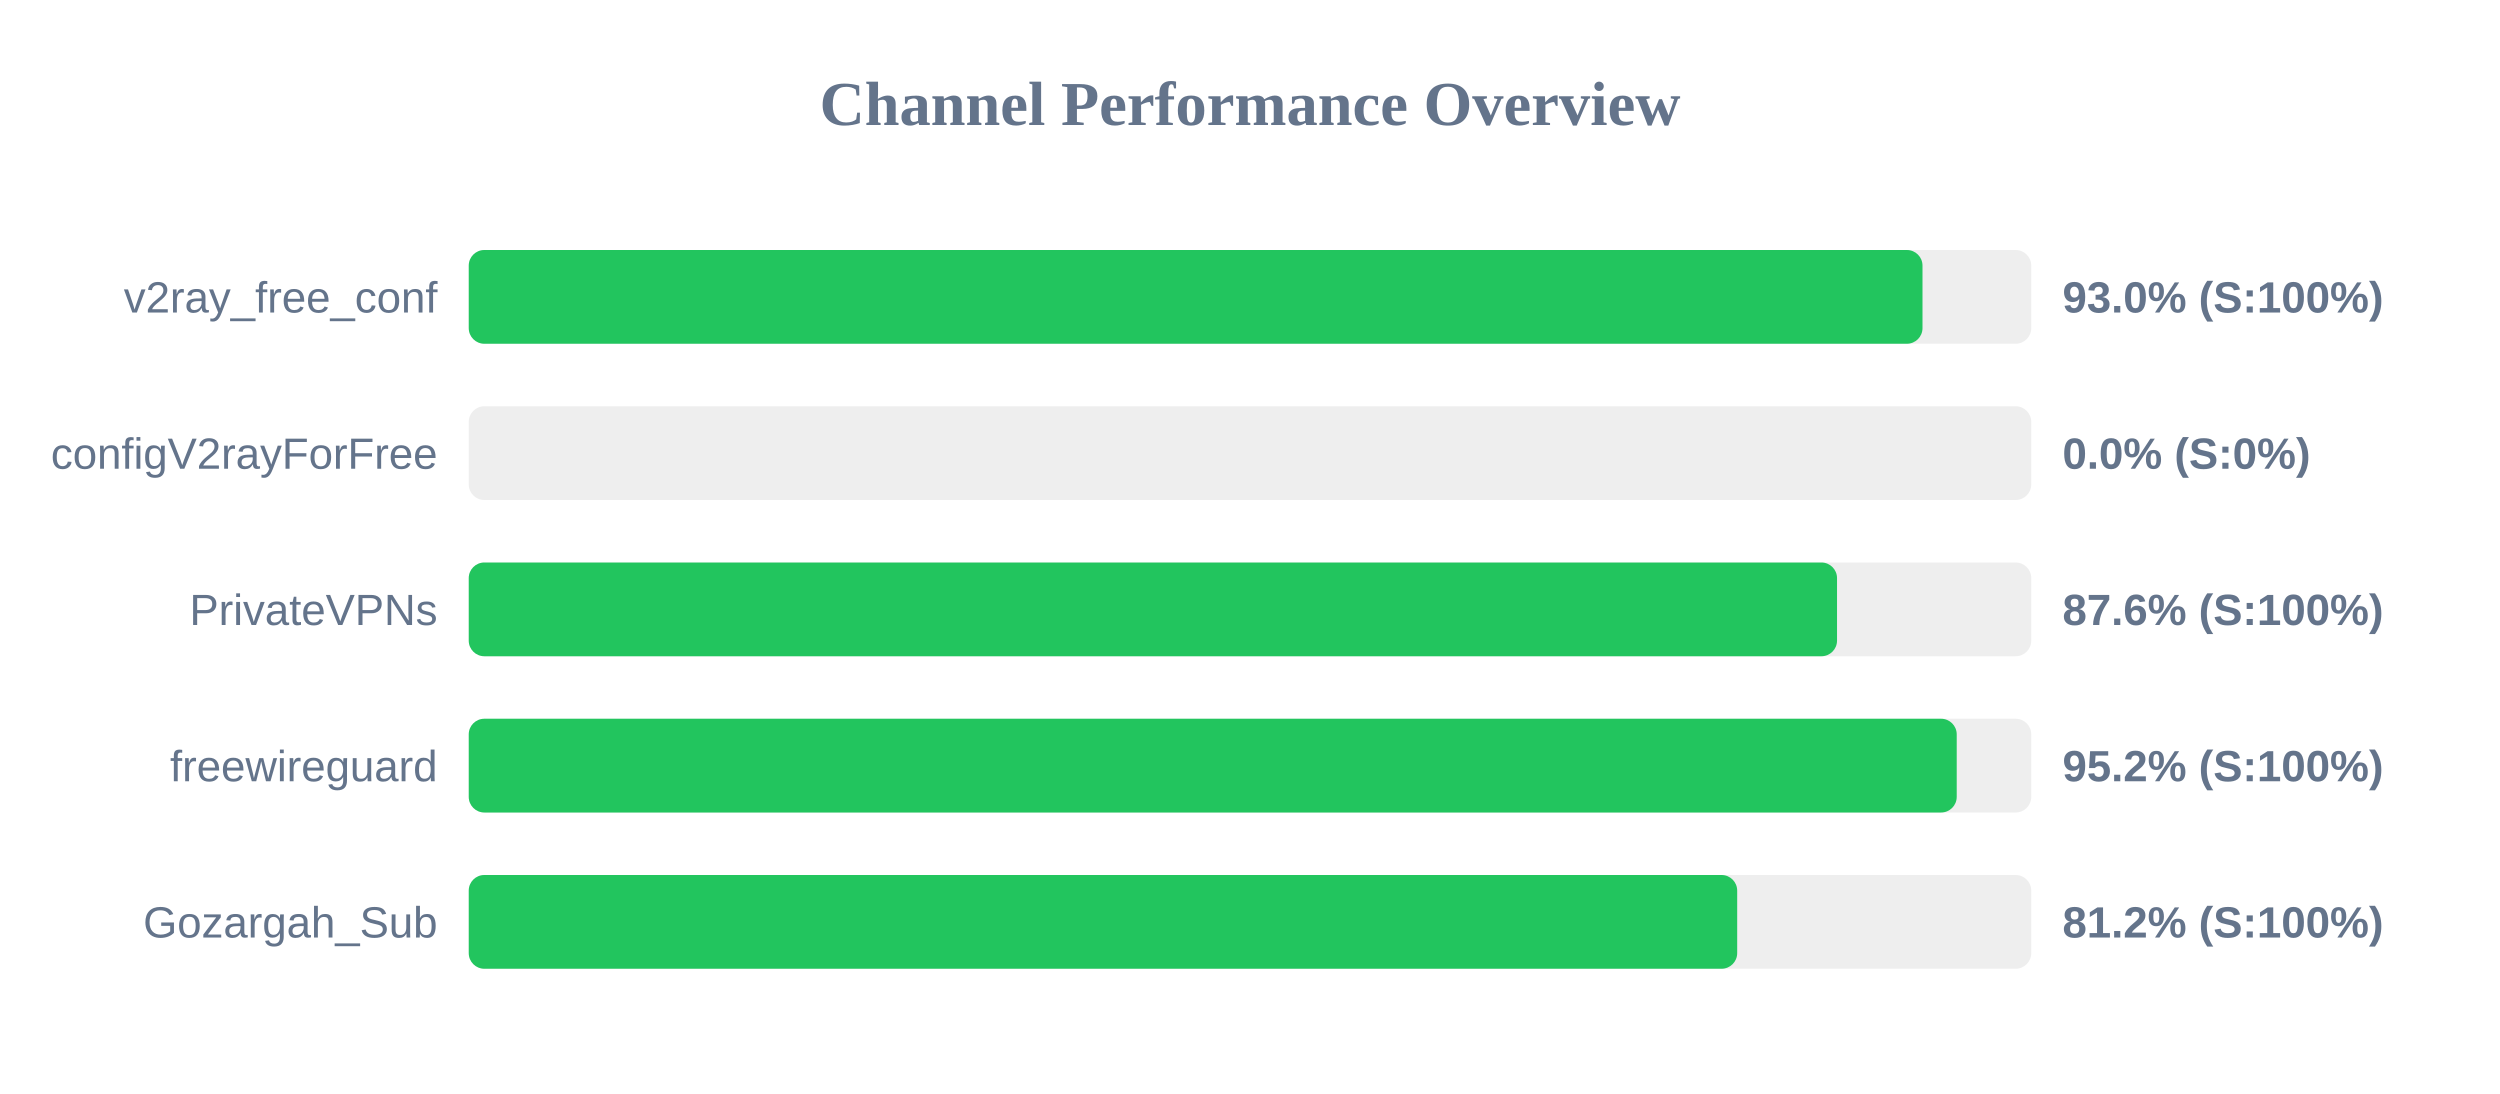
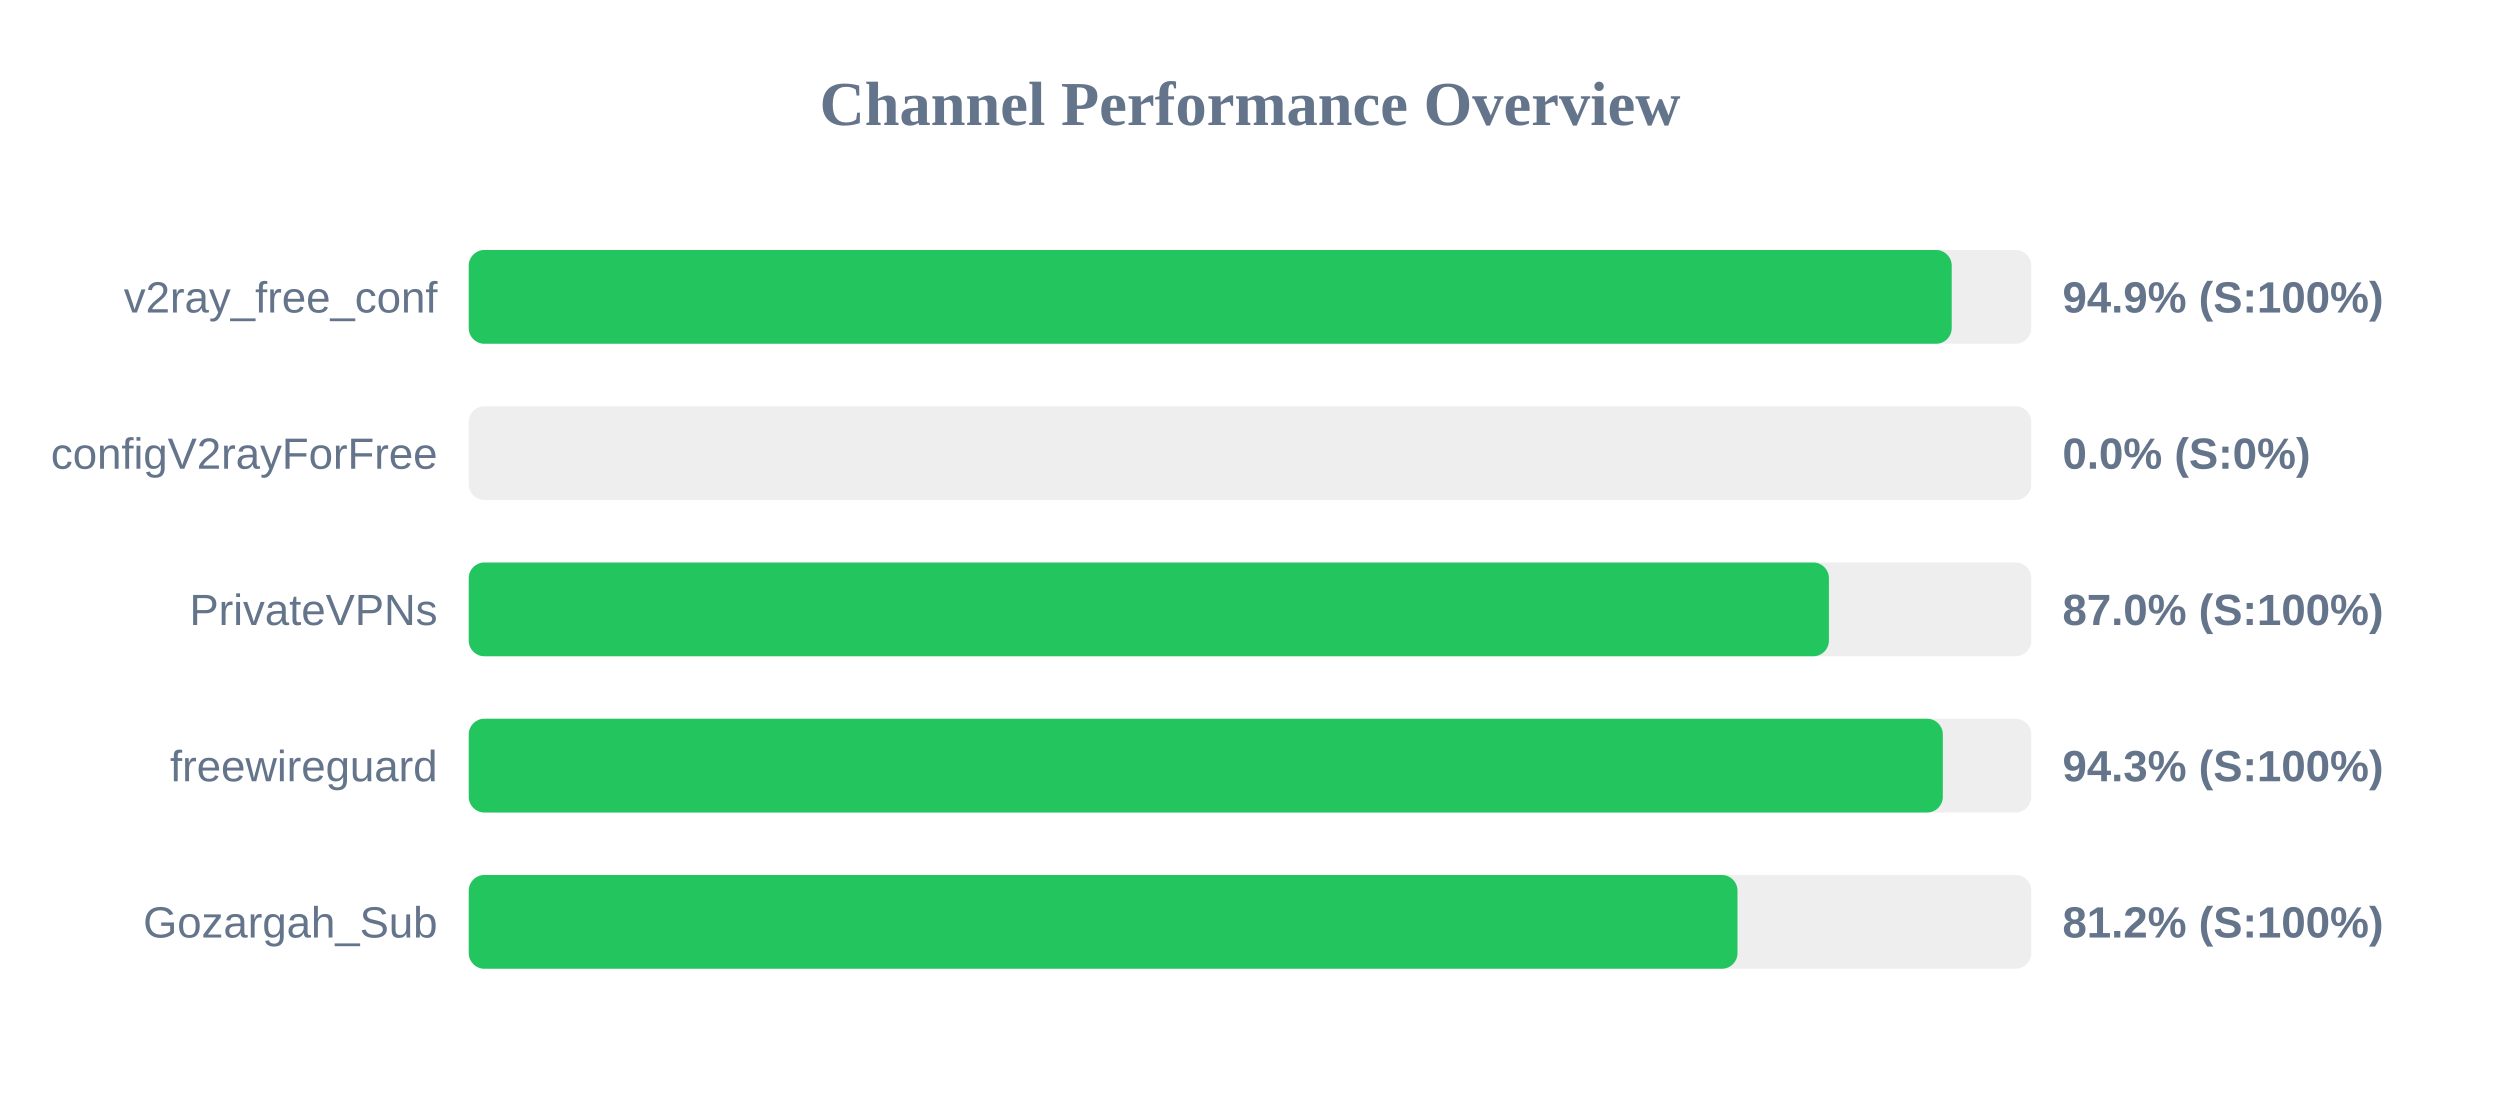
<svg xmlns="http://www.w3.org/2000/svg" width="800" height="350" version="1.1">
  <style>
        .row { font: 14px Arial; fill: #64748b; }
        .score { font: bold 14px Arial; fill: #64748b; }
    </style>
  <text x="400" y="40" text-anchor="middle" font-size="20px" font-weight="bold" fill="#64748b">Channel Performance Overview</text>
  <rect x="150" y="80" width="500" height="30" fill="#eee" rx="5" />
-   <rect x="150" y="80" width="465.2" height="30" fill="#22c55e" rx="5" />
+   <rect x="150" y="80" width="474.55" height="30" fill="#22c55e" rx="5" />
  <text x="140" y="100" text-anchor="end" class="row">v2ray_free_conf</text>
-   <text x="660" y="100" text-anchor="start" class="score">93.0% (S:100%)</text>
+   <text x="660" y="100" text-anchor="start" class="score">94.9% (S:100%)</text>
  <rect x="150" y="130" width="500" height="30" fill="#eee" rx="5" />
  <rect x="150" y="130" width="0.0" height="30" fill="#ef4444" rx="5" />
  <text x="140" y="150" text-anchor="end" class="row">configV2rayForFree</text>
  <text x="660" y="150" text-anchor="start" class="score">0.0% (S:0%)</text>
  <rect x="150" y="180" width="500" height="30" fill="#eee" rx="5" />
-   <rect x="150" y="180" width="437.85" height="30" fill="#22c55e" rx="5" />
+   <rect x="150" y="180" width="435.25" height="30" fill="#22c55e" rx="5" />
  <text x="140" y="200" text-anchor="end" class="row">PrivateVPNs</text>
-   <text x="660" y="200" text-anchor="start" class="score">87.6% (S:100%)</text>
+   <text x="660" y="200" text-anchor="start" class="score">87.0% (S:100%)</text>
  <rect x="150" y="230" width="500" height="30" fill="#eee" rx="5" />
-   <rect x="150" y="230" width="476.15" height="30" fill="#22c55e" rx="5" />
+   <rect x="150" y="230" width="471.7" height="30" fill="#22c55e" rx="5" />
  <text x="140" y="250" text-anchor="end" class="row">freewireguard</text>
-   <text x="660" y="250" text-anchor="start" class="score">95.2% (S:100%)</text>
+   <text x="660" y="250" text-anchor="start" class="score">94.3% (S:100%)</text>
  <rect x="150" y="280" width="500" height="30" fill="#eee" rx="5" />
-   <rect x="150" y="280" width="405.9" height="30" fill="#22c55e" rx="5" />
+   <rect x="150" y="280" width="406.0" height="30" fill="#22c55e" rx="5" />
  <text x="140" y="300" text-anchor="end" class="row">Gozargah_Sub</text>
  <text x="660" y="300" text-anchor="start" class="score">81.2% (S:100%)</text>
</svg>
